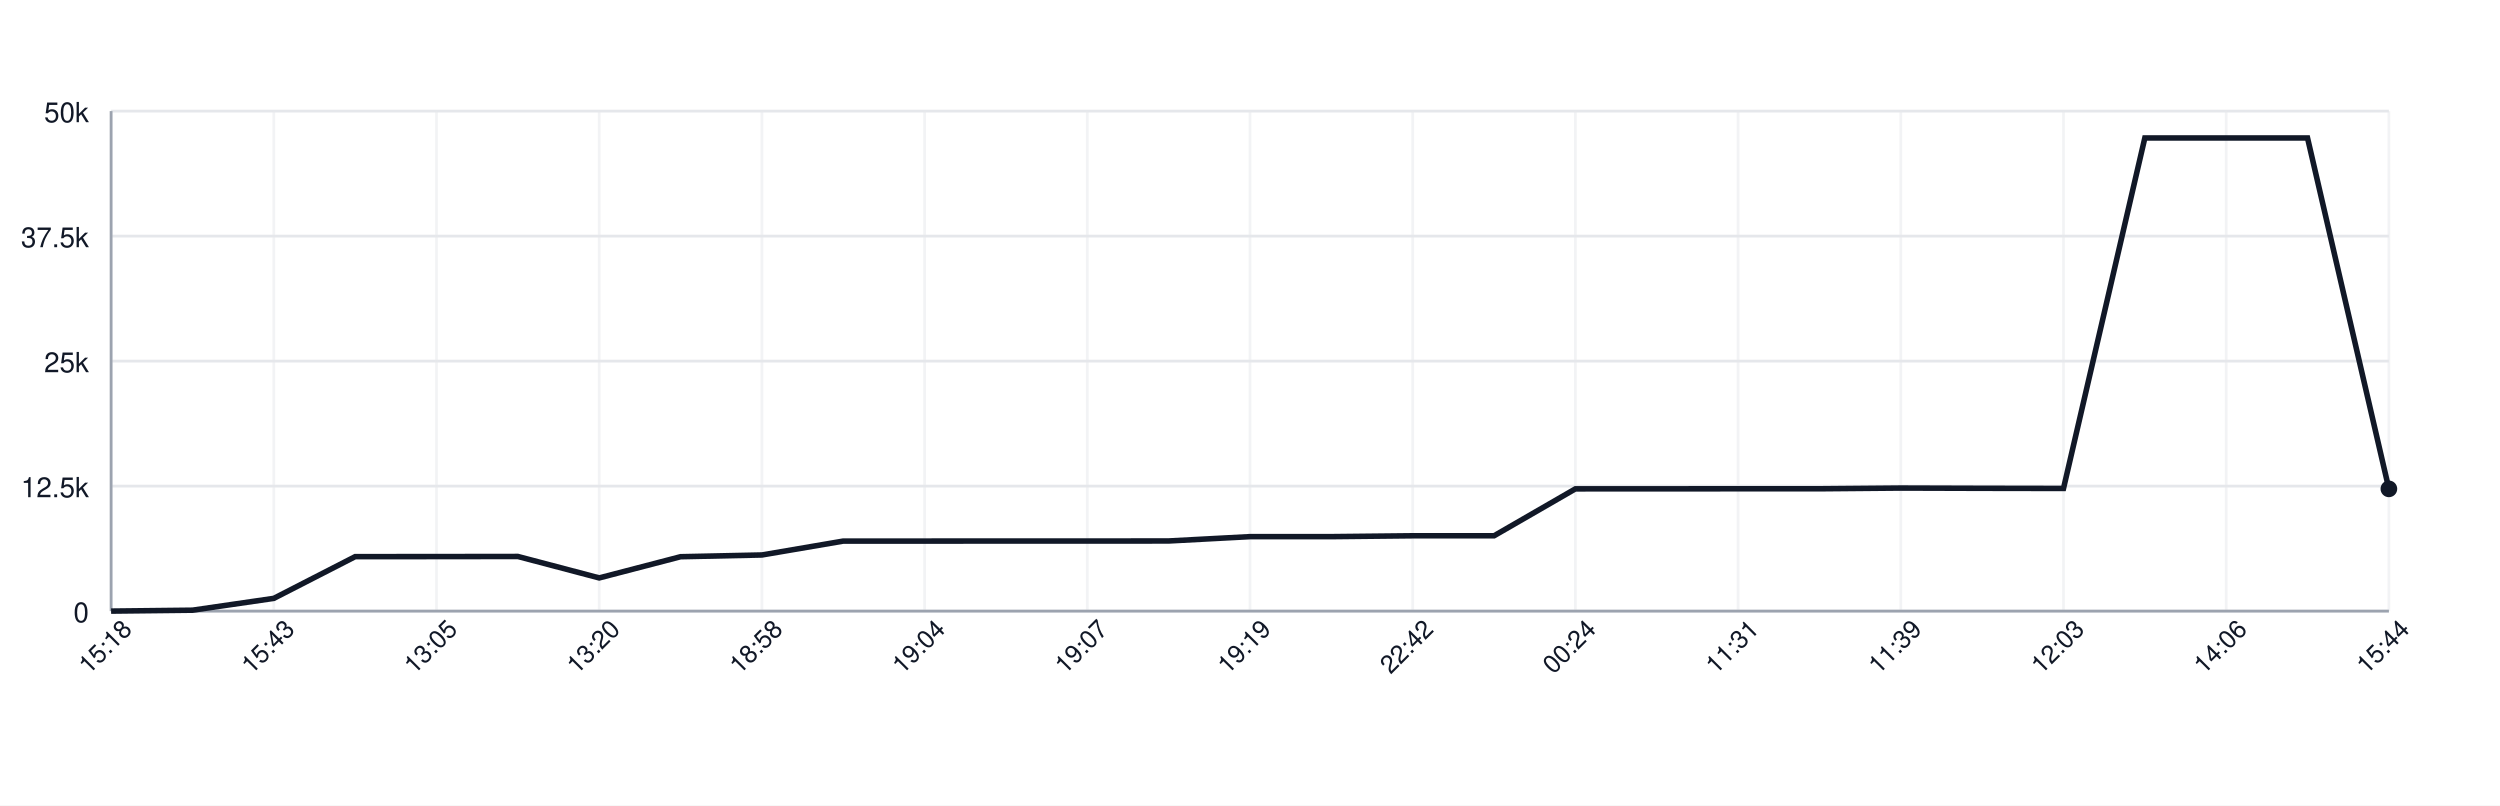
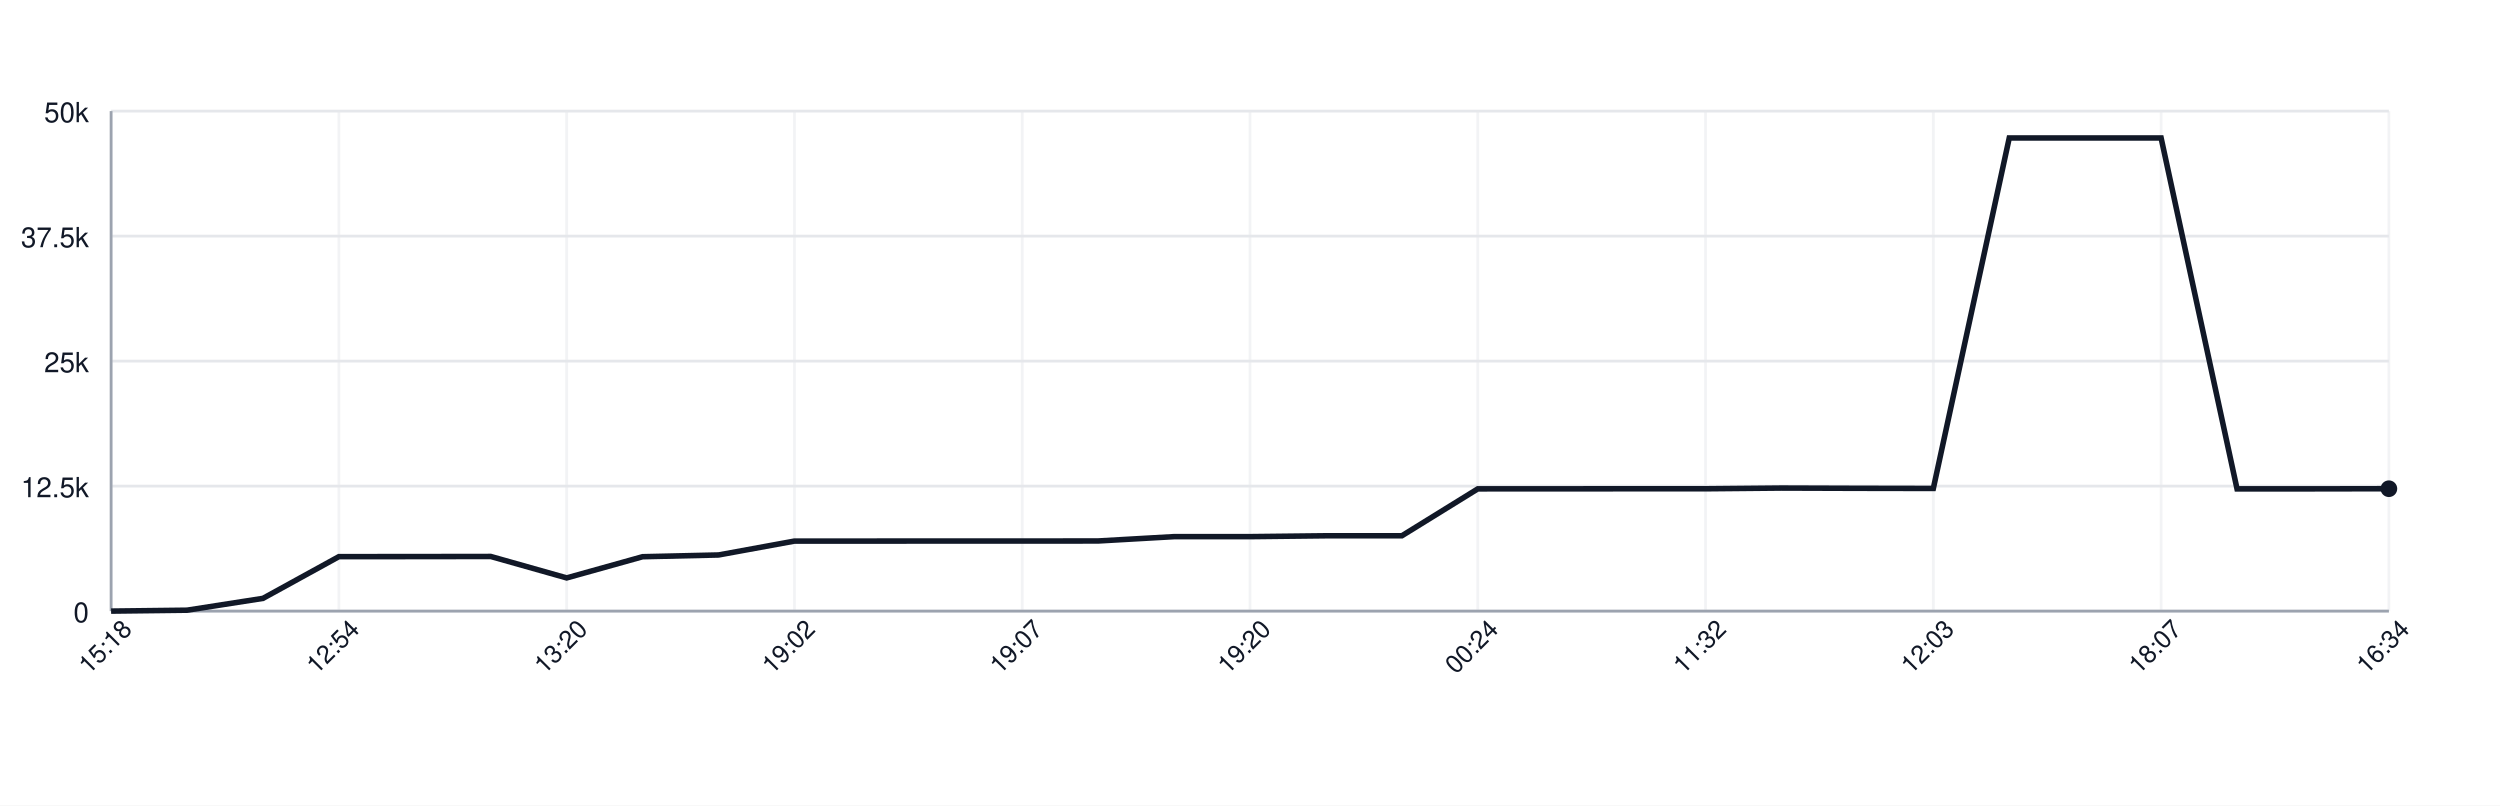
<svg xmlns="http://www.w3.org/2000/svg" width="900" height="290" style="font-family: -apple-system, BlinkMacSystemFont, 'Segoe UI', Helvetica, Arial, sans-serif;">
  <rect width="100%" height="100%" fill="white" />
  <g>
    <line x1="40" y1="220.00" x2="860" y2="220.00" stroke="#e5e7eb" />
    <text x="32" y="224.00" font-size="10" fill="#111827" text-anchor="end">0</text>
    <line x1="40" y1="175.00" x2="860" y2="175.00" stroke="#e5e7eb" />
    <text x="32" y="179.00" font-size="10" fill="#111827" text-anchor="end">12.5k</text>
    <line x1="40" y1="130.00" x2="860" y2="130.00" stroke="#e5e7eb" />
    <text x="32" y="134.00" font-size="10" fill="#111827" text-anchor="end">25k</text>
    <line x1="40" y1="85.00" x2="860" y2="85.00" stroke="#e5e7eb" />
    <text x="32" y="89.00" font-size="10" fill="#111827" text-anchor="end">37.5k</text>
    <line x1="40" y1="40.00" x2="860" y2="40.00" stroke="#e5e7eb" />
    <text x="32" y="44.00" font-size="10" fill="#111827" text-anchor="end">50k</text>
    <line x1="40.00" y1="40" x2="40.00" y2="220" stroke="#e5e7eb" opacity="0.5" />
-     <line x1="98.57" y1="40" x2="98.57" y2="220" stroke="#e5e7eb" opacity="0.5" />
-     <line x1="157.14" y1="40" x2="157.14" y2="220" stroke="#e5e7eb" opacity="0.5" />
-     <line x1="215.71" y1="40" x2="215.71" y2="220" stroke="#e5e7eb" opacity="0.5" />
-     <line x1="274.29" y1="40" x2="274.29" y2="220" stroke="#e5e7eb" opacity="0.5" />
-     <line x1="332.86" y1="40" x2="332.86" y2="220" stroke="#e5e7eb" opacity="0.5" />
-     <line x1="391.43" y1="40" x2="391.43" y2="220" stroke="#e5e7eb" opacity="0.5" />
+     <line x1="122.00" y1="40" x2="122.00" y2="220" stroke="#e5e7eb" opacity="0.5" />
+     <line x1="204.00" y1="40" x2="204.00" y2="220" stroke="#e5e7eb" opacity="0.5" />
+     <line x1="286.00" y1="40" x2="286.00" y2="220" stroke="#e5e7eb" opacity="0.5" />
+     <line x1="368.00" y1="40" x2="368.00" y2="220" stroke="#e5e7eb" opacity="0.5" />
    <line x1="450.00" y1="40" x2="450.00" y2="220" stroke="#e5e7eb" opacity="0.5" />
-     <line x1="508.57" y1="40" x2="508.57" y2="220" stroke="#e5e7eb" opacity="0.5" />
-     <line x1="567.14" y1="40" x2="567.14" y2="220" stroke="#e5e7eb" opacity="0.5" />
-     <line x1="625.71" y1="40" x2="625.71" y2="220" stroke="#e5e7eb" opacity="0.5" />
-     <line x1="684.29" y1="40" x2="684.29" y2="220" stroke="#e5e7eb" opacity="0.5" />
-     <line x1="742.86" y1="40" x2="742.86" y2="220" stroke="#e5e7eb" opacity="0.5" />
-     <line x1="801.43" y1="40" x2="801.43" y2="220" stroke="#e5e7eb" opacity="0.5" />
+     <line x1="532.00" y1="40" x2="532.00" y2="220" stroke="#e5e7eb" opacity="0.5" />
+     <line x1="614.00" y1="40" x2="614.00" y2="220" stroke="#e5e7eb" opacity="0.5" />
+     <line x1="696.00" y1="40" x2="696.00" y2="220" stroke="#e5e7eb" opacity="0.5" />
+     <line x1="778.00" y1="40" x2="778.00" y2="220" stroke="#e5e7eb" opacity="0.5" />
    <line x1="860.00" y1="40" x2="860.00" y2="220" stroke="#e5e7eb" opacity="0.5" />
    <line x1="40" y1="220" x2="860" y2="220" stroke="#9ca3af" />
    <line x1="40" y1="40" x2="40" y2="220" stroke="#9ca3af" />
-     <path d="M 40.00 220.00 L 69.29 219.67 L 98.57 215.41 L 127.86 200.39 L 157.14 200.37 L 186.43 200.33 L 215.71 208.05 L 245.00 200.42 L 274.29 199.79 L 303.57 194.79 L 332.86 194.79 L 362.14 194.77 L 391.43 194.78 L 420.71 194.75 L 450.00 193.19 L 479.29 193.19 L 508.57 192.88 L 537.86 192.88 L 567.14 175.99 L 596.43 175.98 L 625.71 175.96 L 655.00 175.96 L 684.29 175.70 L 713.57 175.79 L 742.86 175.84 L 772.14 49.67 L 801.43 49.67 L 830.71 49.67 L 860.00 175.99" fill="none" stroke="#111827" stroke-width="2" />
-     <circle cx="860.00" cy="175.99" r="3" fill="#111827" />
+     <path d="M 40.00 220.00 L 67.33 219.67 L 94.67 215.41 L 122.00 200.39 L 149.33 200.37 L 176.67 200.33 L 204.00 208.05 L 231.33 200.42 L 258.67 199.79 L 286.00 194.79 L 313.33 194.79 L 340.67 194.77 L 368.00 194.78 L 395.33 194.75 L 422.67 193.19 L 450.00 193.19 L 477.33 192.88 L 504.67 192.88 L 532.00 175.99 L 559.33 175.98 L 586.67 175.96 L 614.00 175.96 L 641.33 175.70 L 668.67 175.79 L 696.00 175.84 L 723.33 49.67 L 750.67 49.67 L 778.00 49.67 L 805.33 175.99 L 832.67 175.99 L 860.00 175.94" fill="none" stroke="#111827" stroke-width="2" />
+     <circle cx="860.00" cy="175.94" r="3" fill="#111827" />
    <text x="40.00" y="235.00" font-size="9" fill="#111827" text-anchor="middle" transform="rotate(-45 40.00 235.00)">15:18</text>
-     <text x="98.57" y="235.00" font-size="9" fill="#111827" text-anchor="middle" transform="rotate(-45 98.57 235.00)">15:43</text>
-     <text x="157.14" y="235.00" font-size="9" fill="#111827" text-anchor="middle" transform="rotate(-45 157.14 235.00)">13:05</text>
-     <text x="215.71" y="235.00" font-size="9" fill="#111827" text-anchor="middle" transform="rotate(-45 215.71 235.00)">13:20</text>
-     <text x="274.29" y="235.00" font-size="9" fill="#111827" text-anchor="middle" transform="rotate(-45 274.29 235.00)">18:58</text>
-     <text x="332.86" y="235.00" font-size="9" fill="#111827" text-anchor="middle" transform="rotate(-45 332.86 235.00)">19:04</text>
-     <text x="391.43" y="235.00" font-size="9" fill="#111827" text-anchor="middle" transform="rotate(-45 391.43 235.00)">19:07</text>
-     <text x="450.00" y="235.00" font-size="9" fill="#111827" text-anchor="middle" transform="rotate(-45 450.00 235.00)">19:19</text>
-     <text x="508.57" y="235.00" font-size="9" fill="#111827" text-anchor="middle" transform="rotate(-45 508.57 235.00)">22:42</text>
-     <text x="567.14" y="235.00" font-size="9" fill="#111827" text-anchor="middle" transform="rotate(-45 567.14 235.00)">00:24</text>
-     <text x="625.71" y="235.00" font-size="9" fill="#111827" text-anchor="middle" transform="rotate(-45 625.71 235.00)">11:31</text>
-     <text x="684.29" y="235.00" font-size="9" fill="#111827" text-anchor="middle" transform="rotate(-45 684.29 235.00)">11:39</text>
-     <text x="742.86" y="235.00" font-size="9" fill="#111827" text-anchor="middle" transform="rotate(-45 742.86 235.00)">12:03</text>
-     <text x="801.43" y="235.00" font-size="9" fill="#111827" text-anchor="middle" transform="rotate(-45 801.43 235.00)">14:06</text>
-     <text x="860.00" y="235.00" font-size="9" fill="#111827" text-anchor="middle" transform="rotate(-45 860.00 235.00)">15:44</text>
+     <text x="122.00" y="235.00" font-size="9" fill="#111827" text-anchor="middle" transform="rotate(-45 122.00 235.00)">12:54</text>
+     <text x="204.00" y="235.00" font-size="9" fill="#111827" text-anchor="middle" transform="rotate(-45 204.00 235.00)">13:20</text>
+     <text x="286.00" y="235.00" font-size="9" fill="#111827" text-anchor="middle" transform="rotate(-45 286.00 235.00)">19:02</text>
+     <text x="368.00" y="235.00" font-size="9" fill="#111827" text-anchor="middle" transform="rotate(-45 368.00 235.00)">19:07</text>
+     <text x="450.00" y="235.00" font-size="9" fill="#111827" text-anchor="middle" transform="rotate(-45 450.00 235.00)">19:20</text>
+     <text x="532.00" y="235.00" font-size="9" fill="#111827" text-anchor="middle" transform="rotate(-45 532.00 235.00)">00:24</text>
+     <text x="614.00" y="235.00" font-size="9" fill="#111827" text-anchor="middle" transform="rotate(-45 614.00 235.00)">11:32</text>
+     <text x="696.00" y="235.00" font-size="9" fill="#111827" text-anchor="middle" transform="rotate(-45 696.00 235.00)">12:03</text>
+     <text x="778.00" y="235.00" font-size="9" fill="#111827" text-anchor="middle" transform="rotate(-45 778.00 235.00)">18:07</text>
+     <text x="860.00" y="235.00" font-size="9" fill="#111827" text-anchor="middle" transform="rotate(-45 860.00 235.00)">16:34</text>
  </g>
</svg>
